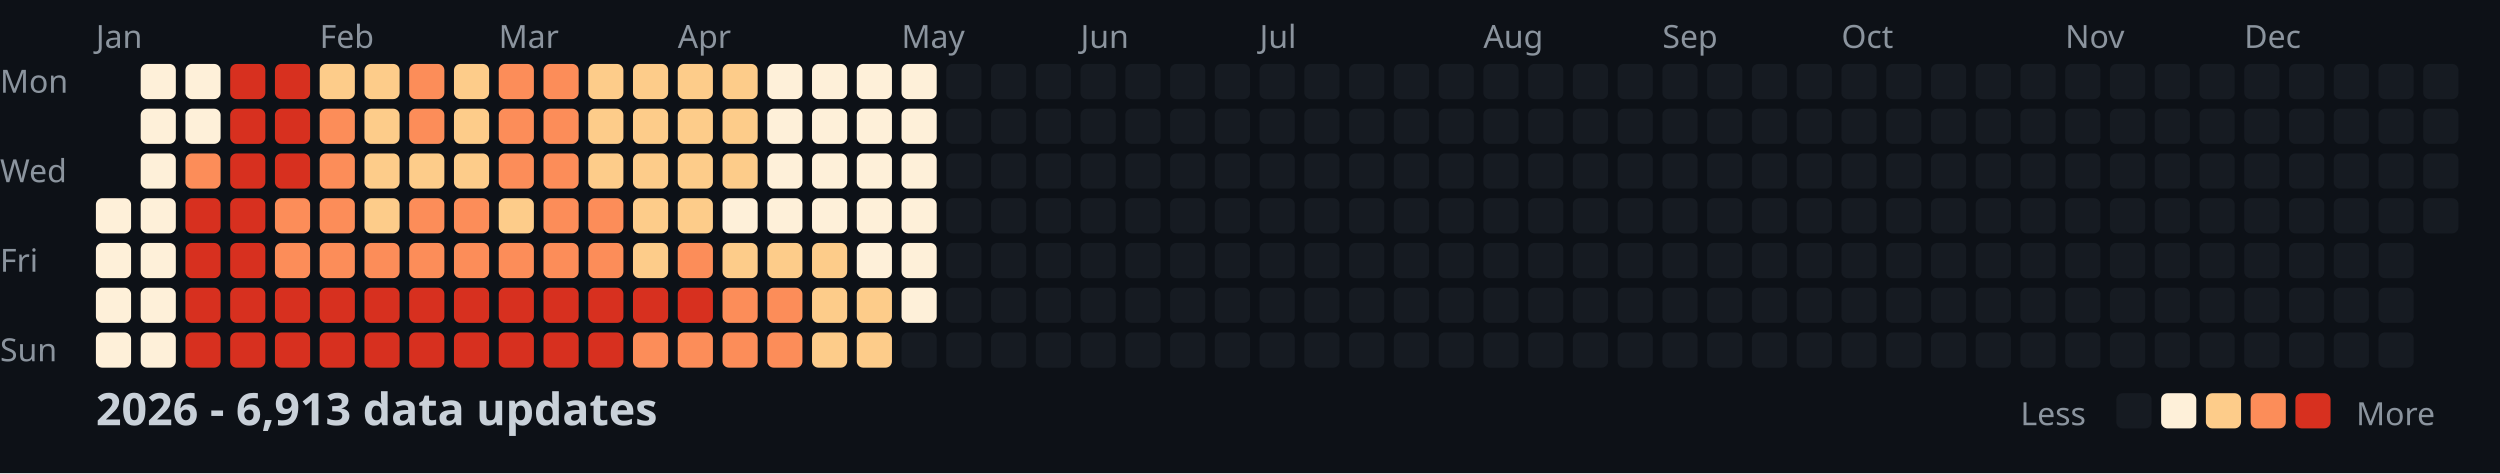
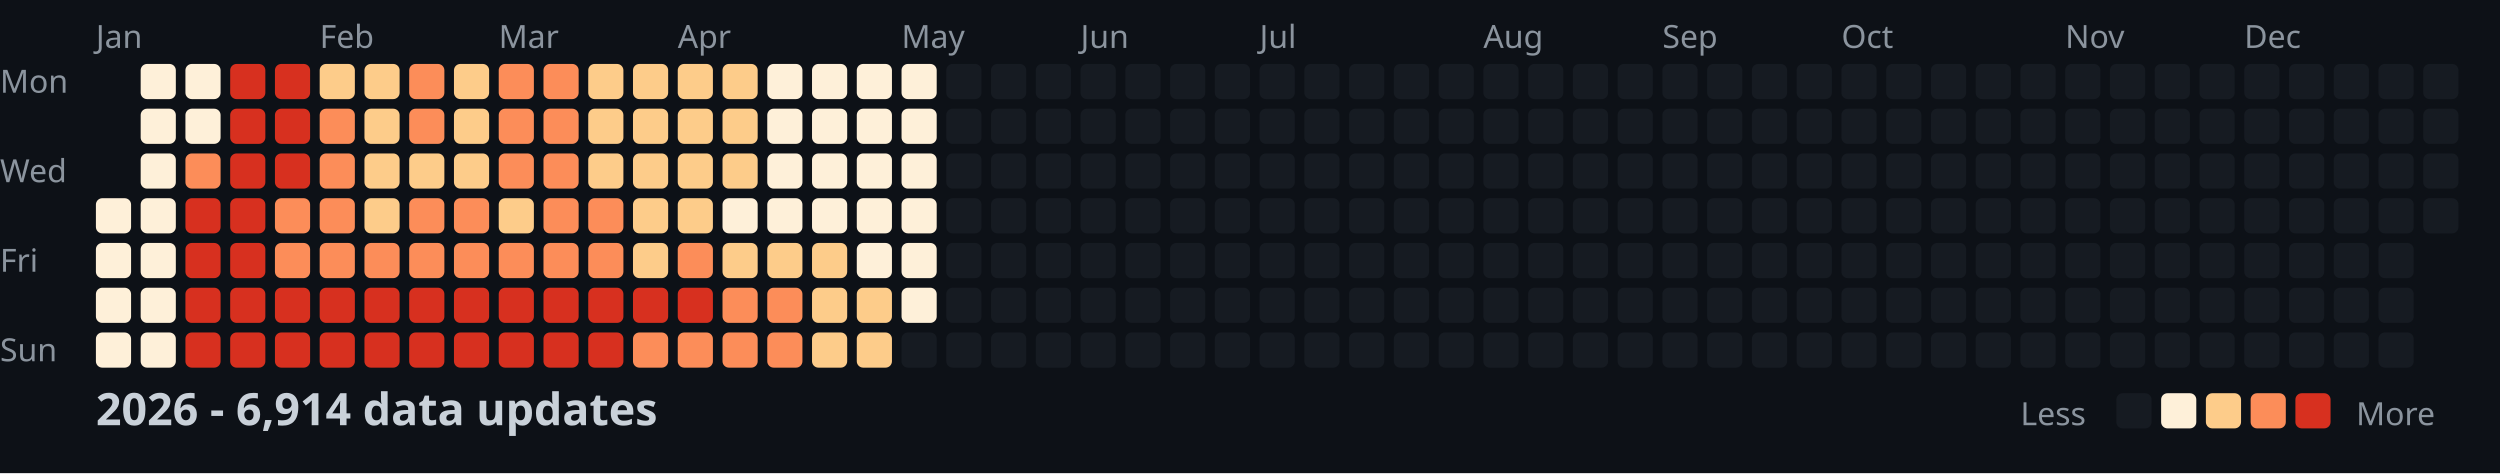
<svg xmlns="http://www.w3.org/2000/svg" width="782" height="148">
  <style>
    .month { font: 10px sans-serif; fill: #8b949e; }
    .day { font: 10px sans-serif; fill: #8b949e; }
    .title { font: bold 14px sans-serif; fill: #c9d1d9; }
    .legend { font: 10px sans-serif; fill: #8b949e; }
  </style>
  <rect width="100%" height="100%" fill="#0d1117" />
  <text x="0" y="29" class="day">Mon</text>
  <text x="0" y="57" class="day">Wed</text>
  <text x="0" y="85" class="day">Fri</text>
  <text x="0" y="113" class="day">Sun</text>
  <text x="30" y="15" class="month">Jan</text>
  <text x="100" y="15" class="month">Feb</text>
  <text x="156" y="15" class="month">Mar</text>
  <text x="212" y="15" class="month">Apr</text>
  <text x="282" y="15" class="month">May</text>
  <text x="338" y="15" class="month">Jun</text>
  <text x="394" y="15" class="month">Jul</text>
  <text x="464" y="15" class="month">Aug</text>
  <text x="520" y="15" class="month">Sep</text>
  <text x="576" y="15" class="month">Oct</text>
  <text x="646" y="15" class="month">Nov</text>
  <text x="702" y="15" class="month">Dec</text>
  <rect x="30" y="62" width="11" height="11" fill="#fef0d9" rx="2" />
  <rect x="30" y="76" width="11" height="11" fill="#fef0d9" rx="2" />
  <rect x="30" y="90" width="11" height="11" fill="#fef0d9" rx="2" />
  <rect x="30" y="104" width="11" height="11" fill="#fef0d9" rx="2" />
  <rect x="44" y="20" width="11" height="11" fill="#fef0d9" rx="2" />
  <rect x="44" y="34" width="11" height="11" fill="#fef0d9" rx="2" />
  <rect x="44" y="48" width="11" height="11" fill="#fef0d9" rx="2" />
  <rect x="44" y="62" width="11" height="11" fill="#fef0d9" rx="2" />
  <rect x="44" y="76" width="11" height="11" fill="#fef0d9" rx="2" />
  <rect x="44" y="90" width="11" height="11" fill="#fef0d9" rx="2" />
  <rect x="44" y="104" width="11" height="11" fill="#fef0d9" rx="2" />
  <rect x="58" y="20" width="11" height="11" fill="#fef0d9" rx="2" />
  <rect x="58" y="34" width="11" height="11" fill="#fef0d9" rx="2" />
  <rect x="58" y="48" width="11" height="11" fill="#fc8d59" rx="2" />
  <rect x="58" y="62" width="11" height="11" fill="#d7301f" rx="2" />
  <rect x="58" y="76" width="11" height="11" fill="#d7301f" rx="2" />
  <rect x="58" y="90" width="11" height="11" fill="#d7301f" rx="2" />
  <rect x="58" y="104" width="11" height="11" fill="#d7301f" rx="2" />
  <rect x="72" y="20" width="11" height="11" fill="#d7301f" rx="2" />
  <rect x="72" y="34" width="11" height="11" fill="#d7301f" rx="2" />
  <rect x="72" y="48" width="11" height="11" fill="#d7301f" rx="2" />
  <rect x="72" y="62" width="11" height="11" fill="#d7301f" rx="2" />
  <rect x="72" y="76" width="11" height="11" fill="#d7301f" rx="2" />
  <rect x="72" y="90" width="11" height="11" fill="#d7301f" rx="2" />
  <rect x="72" y="104" width="11" height="11" fill="#d7301f" rx="2" />
  <rect x="86" y="20" width="11" height="11" fill="#d7301f" rx="2" />
  <rect x="86" y="34" width="11" height="11" fill="#d7301f" rx="2" />
  <rect x="86" y="48" width="11" height="11" fill="#d7301f" rx="2" />
  <rect x="86" y="62" width="11" height="11" fill="#fc8d59" rx="2" />
  <rect x="86" y="76" width="11" height="11" fill="#fc8d59" rx="2" />
  <rect x="86" y="90" width="11" height="11" fill="#d7301f" rx="2" />
  <rect x="86" y="104" width="11" height="11" fill="#d7301f" rx="2" />
  <rect x="100" y="20" width="11" height="11" fill="#fdcc8a" rx="2" />
  <rect x="100" y="34" width="11" height="11" fill="#fc8d59" rx="2" />
  <rect x="100" y="48" width="11" height="11" fill="#fc8d59" rx="2" />
  <rect x="100" y="62" width="11" height="11" fill="#fc8d59" rx="2" />
  <rect x="100" y="76" width="11" height="11" fill="#fc8d59" rx="2" />
  <rect x="100" y="90" width="11" height="11" fill="#d7301f" rx="2" />
  <rect x="100" y="104" width="11" height="11" fill="#d7301f" rx="2" />
  <rect x="114" y="20" width="11" height="11" fill="#fdcc8a" rx="2" />
  <rect x="114" y="34" width="11" height="11" fill="#fdcc8a" rx="2" />
  <rect x="114" y="48" width="11" height="11" fill="#fdcc8a" rx="2" />
  <rect x="114" y="62" width="11" height="11" fill="#fdcc8a" rx="2" />
  <rect x="114" y="76" width="11" height="11" fill="#fc8d59" rx="2" />
  <rect x="114" y="90" width="11" height="11" fill="#d7301f" rx="2" />
  <rect x="114" y="104" width="11" height="11" fill="#d7301f" rx="2" />
  <rect x="128" y="20" width="11" height="11" fill="#fc8d59" rx="2" />
  <rect x="128" y="34" width="11" height="11" fill="#fc8d59" rx="2" />
  <rect x="128" y="48" width="11" height="11" fill="#fdcc8a" rx="2" />
  <rect x="128" y="62" width="11" height="11" fill="#fc8d59" rx="2" />
  <rect x="128" y="76" width="11" height="11" fill="#fc8d59" rx="2" />
  <rect x="128" y="90" width="11" height="11" fill="#d7301f" rx="2" />
  <rect x="128" y="104" width="11" height="11" fill="#d7301f" rx="2" />
  <rect x="142" y="20" width="11" height="11" fill="#fdcc8a" rx="2" />
  <rect x="142" y="34" width="11" height="11" fill="#fdcc8a" rx="2" />
  <rect x="142" y="48" width="11" height="11" fill="#fdcc8a" rx="2" />
  <rect x="142" y="62" width="11" height="11" fill="#fc8d59" rx="2" />
  <rect x="142" y="76" width="11" height="11" fill="#fc8d59" rx="2" />
  <rect x="142" y="90" width="11" height="11" fill="#d7301f" rx="2" />
  <rect x="142" y="104" width="11" height="11" fill="#d7301f" rx="2" />
  <rect x="156" y="20" width="11" height="11" fill="#fc8d59" rx="2" />
  <rect x="156" y="34" width="11" height="11" fill="#fc8d59" rx="2" />
  <rect x="156" y="48" width="11" height="11" fill="#fc8d59" rx="2" />
  <rect x="156" y="62" width="11" height="11" fill="#fdcc8a" rx="2" />
  <rect x="156" y="76" width="11" height="11" fill="#fc8d59" rx="2" />
  <rect x="156" y="90" width="11" height="11" fill="#d7301f" rx="2" />
  <rect x="156" y="104" width="11" height="11" fill="#d7301f" rx="2" />
  <rect x="170" y="20" width="11" height="11" fill="#fc8d59" rx="2" />
  <rect x="170" y="34" width="11" height="11" fill="#fc8d59" rx="2" />
  <rect x="170" y="48" width="11" height="11" fill="#fc8d59" rx="2" />
  <rect x="170" y="62" width="11" height="11" fill="#fc8d59" rx="2" />
  <rect x="170" y="76" width="11" height="11" fill="#fc8d59" rx="2" />
  <rect x="170" y="90" width="11" height="11" fill="#d7301f" rx="2" />
  <rect x="170" y="104" width="11" height="11" fill="#d7301f" rx="2" />
  <rect x="184" y="20" width="11" height="11" fill="#fdcc8a" rx="2" />
  <rect x="184" y="34" width="11" height="11" fill="#fdcc8a" rx="2" />
  <rect x="184" y="48" width="11" height="11" fill="#fdcc8a" rx="2" />
  <rect x="184" y="62" width="11" height="11" fill="#fc8d59" rx="2" />
  <rect x="184" y="76" width="11" height="11" fill="#fc8d59" rx="2" />
  <rect x="184" y="90" width="11" height="11" fill="#d7301f" rx="2" />
  <rect x="184" y="104" width="11" height="11" fill="#d7301f" rx="2" />
  <rect x="198" y="20" width="11" height="11" fill="#fdcc8a" rx="2" />
  <rect x="198" y="34" width="11" height="11" fill="#fdcc8a" rx="2" />
  <rect x="198" y="48" width="11" height="11" fill="#fdcc8a" rx="2" />
  <rect x="198" y="62" width="11" height="11" fill="#fdcc8a" rx="2" />
  <rect x="198" y="76" width="11" height="11" fill="#fdcc8a" rx="2" />
  <rect x="198" y="90" width="11" height="11" fill="#d7301f" rx="2" />
  <rect x="198" y="104" width="11" height="11" fill="#fc8d59" rx="2" />
  <rect x="212" y="20" width="11" height="11" fill="#fdcc8a" rx="2" />
  <rect x="212" y="34" width="11" height="11" fill="#fdcc8a" rx="2" />
  <rect x="212" y="48" width="11" height="11" fill="#fdcc8a" rx="2" />
  <rect x="212" y="62" width="11" height="11" fill="#fdcc8a" rx="2" />
  <rect x="212" y="76" width="11" height="11" fill="#fc8d59" rx="2" />
  <rect x="212" y="90" width="11" height="11" fill="#d7301f" rx="2" />
  <rect x="212" y="104" width="11" height="11" fill="#fc8d59" rx="2" />
  <rect x="226" y="20" width="11" height="11" fill="#fdcc8a" rx="2" />
  <rect x="226" y="34" width="11" height="11" fill="#fdcc8a" rx="2" />
  <rect x="226" y="48" width="11" height="11" fill="#fdcc8a" rx="2" />
  <rect x="226" y="62" width="11" height="11" fill="#fef0d9" rx="2" />
  <rect x="226" y="76" width="11" height="11" fill="#fdcc8a" rx="2" />
  <rect x="226" y="90" width="11" height="11" fill="#fc8d59" rx="2" />
  <rect x="226" y="104" width="11" height="11" fill="#fc8d59" rx="2" />
  <rect x="240" y="20" width="11" height="11" fill="#fef0d9" rx="2" />
  <rect x="240" y="34" width="11" height="11" fill="#fef0d9" rx="2" />
  <rect x="240" y="48" width="11" height="11" fill="#fef0d9" rx="2" />
  <rect x="240" y="62" width="11" height="11" fill="#fef0d9" rx="2" />
  <rect x="240" y="76" width="11" height="11" fill="#fdcc8a" rx="2" />
  <rect x="240" y="90" width="11" height="11" fill="#fc8d59" rx="2" />
  <rect x="240" y="104" width="11" height="11" fill="#fc8d59" rx="2" />
  <rect x="254" y="20" width="11" height="11" fill="#fef0d9" rx="2" />
  <rect x="254" y="34" width="11" height="11" fill="#fef0d9" rx="2" />
  <rect x="254" y="48" width="11" height="11" fill="#fef0d9" rx="2" />
  <rect x="254" y="62" width="11" height="11" fill="#fef0d9" rx="2" />
  <rect x="254" y="76" width="11" height="11" fill="#fdcc8a" rx="2" />
  <rect x="254" y="90" width="11" height="11" fill="#fdcc8a" rx="2" />
  <rect x="254" y="104" width="11" height="11" fill="#fdcc8a" rx="2" />
  <rect x="268" y="20" width="11" height="11" fill="#fef0d9" rx="2" />
  <rect x="268" y="34" width="11" height="11" fill="#fef0d9" rx="2" />
  <rect x="268" y="48" width="11" height="11" fill="#fef0d9" rx="2" />
  <rect x="268" y="62" width="11" height="11" fill="#fef0d9" rx="2" />
  <rect x="268" y="76" width="11" height="11" fill="#fef0d9" rx="2" />
  <rect x="268" y="90" width="11" height="11" fill="#fdcc8a" rx="2" />
  <rect x="268" y="104" width="11" height="11" fill="#fdcc8a" rx="2" />
  <rect x="282" y="20" width="11" height="11" fill="#fef0d9" rx="2" />
  <rect x="282" y="34" width="11" height="11" fill="#fef0d9" rx="2" />
  <rect x="282" y="48" width="11" height="11" fill="#fef0d9" rx="2" />
  <rect x="282" y="62" width="11" height="11" fill="#fef0d9" rx="2" />
  <rect x="282" y="76" width="11" height="11" fill="#fef0d9" rx="2" />
  <rect x="282" y="90" width="11" height="11" fill="#fef0d9" rx="2" />
  <rect x="282" y="104" width="11" height="11" fill="#161b22" rx="2" />
  <rect x="296" y="20" width="11" height="11" fill="#161b22" rx="2" />
  <rect x="296" y="34" width="11" height="11" fill="#161b22" rx="2" />
  <rect x="296" y="48" width="11" height="11" fill="#161b22" rx="2" />
  <rect x="296" y="62" width="11" height="11" fill="#161b22" rx="2" />
  <rect x="296" y="76" width="11" height="11" fill="#161b22" rx="2" />
  <rect x="296" y="90" width="11" height="11" fill="#161b22" rx="2" />
  <rect x="296" y="104" width="11" height="11" fill="#161b22" rx="2" />
  <rect x="310" y="20" width="11" height="11" fill="#161b22" rx="2" />
  <rect x="310" y="34" width="11" height="11" fill="#161b22" rx="2" />
  <rect x="310" y="48" width="11" height="11" fill="#161b22" rx="2" />
  <rect x="310" y="62" width="11" height="11" fill="#161b22" rx="2" />
  <rect x="310" y="76" width="11" height="11" fill="#161b22" rx="2" />
  <rect x="310" y="90" width="11" height="11" fill="#161b22" rx="2" />
  <rect x="310" y="104" width="11" height="11" fill="#161b22" rx="2" />
  <rect x="324" y="20" width="11" height="11" fill="#161b22" rx="2" />
  <rect x="324" y="34" width="11" height="11" fill="#161b22" rx="2" />
  <rect x="324" y="48" width="11" height="11" fill="#161b22" rx="2" />
  <rect x="324" y="62" width="11" height="11" fill="#161b22" rx="2" />
  <rect x="324" y="76" width="11" height="11" fill="#161b22" rx="2" />
  <rect x="324" y="90" width="11" height="11" fill="#161b22" rx="2" />
  <rect x="324" y="104" width="11" height="11" fill="#161b22" rx="2" />
  <rect x="338" y="20" width="11" height="11" fill="#161b22" rx="2" />
  <rect x="338" y="34" width="11" height="11" fill="#161b22" rx="2" />
  <rect x="338" y="48" width="11" height="11" fill="#161b22" rx="2" />
  <rect x="338" y="62" width="11" height="11" fill="#161b22" rx="2" />
  <rect x="338" y="76" width="11" height="11" fill="#161b22" rx="2" />
  <rect x="338" y="90" width="11" height="11" fill="#161b22" rx="2" />
  <rect x="338" y="104" width="11" height="11" fill="#161b22" rx="2" />
  <rect x="352" y="20" width="11" height="11" fill="#161b22" rx="2" />
  <rect x="352" y="34" width="11" height="11" fill="#161b22" rx="2" />
  <rect x="352" y="48" width="11" height="11" fill="#161b22" rx="2" />
  <rect x="352" y="62" width="11" height="11" fill="#161b22" rx="2" />
  <rect x="352" y="76" width="11" height="11" fill="#161b22" rx="2" />
  <rect x="352" y="90" width="11" height="11" fill="#161b22" rx="2" />
  <rect x="352" y="104" width="11" height="11" fill="#161b22" rx="2" />
  <rect x="366" y="20" width="11" height="11" fill="#161b22" rx="2" />
  <rect x="366" y="34" width="11" height="11" fill="#161b22" rx="2" />
  <rect x="366" y="48" width="11" height="11" fill="#161b22" rx="2" />
  <rect x="366" y="62" width="11" height="11" fill="#161b22" rx="2" />
  <rect x="366" y="76" width="11" height="11" fill="#161b22" rx="2" />
  <rect x="366" y="90" width="11" height="11" fill="#161b22" rx="2" />
  <rect x="366" y="104" width="11" height="11" fill="#161b22" rx="2" />
  <rect x="380" y="20" width="11" height="11" fill="#161b22" rx="2" />
  <rect x="380" y="34" width="11" height="11" fill="#161b22" rx="2" />
  <rect x="380" y="48" width="11" height="11" fill="#161b22" rx="2" />
  <rect x="380" y="62" width="11" height="11" fill="#161b22" rx="2" />
  <rect x="380" y="76" width="11" height="11" fill="#161b22" rx="2" />
  <rect x="380" y="90" width="11" height="11" fill="#161b22" rx="2" />
  <rect x="380" y="104" width="11" height="11" fill="#161b22" rx="2" />
  <rect x="394" y="20" width="11" height="11" fill="#161b22" rx="2" />
  <rect x="394" y="34" width="11" height="11" fill="#161b22" rx="2" />
  <rect x="394" y="48" width="11" height="11" fill="#161b22" rx="2" />
  <rect x="394" y="62" width="11" height="11" fill="#161b22" rx="2" />
  <rect x="394" y="76" width="11" height="11" fill="#161b22" rx="2" />
  <rect x="394" y="90" width="11" height="11" fill="#161b22" rx="2" />
  <rect x="394" y="104" width="11" height="11" fill="#161b22" rx="2" />
  <rect x="408" y="20" width="11" height="11" fill="#161b22" rx="2" />
  <rect x="408" y="34" width="11" height="11" fill="#161b22" rx="2" />
  <rect x="408" y="48" width="11" height="11" fill="#161b22" rx="2" />
  <rect x="408" y="62" width="11" height="11" fill="#161b22" rx="2" />
  <rect x="408" y="76" width="11" height="11" fill="#161b22" rx="2" />
  <rect x="408" y="90" width="11" height="11" fill="#161b22" rx="2" />
  <rect x="408" y="104" width="11" height="11" fill="#161b22" rx="2" />
  <rect x="422" y="20" width="11" height="11" fill="#161b22" rx="2" />
  <rect x="422" y="34" width="11" height="11" fill="#161b22" rx="2" />
  <rect x="422" y="48" width="11" height="11" fill="#161b22" rx="2" />
  <rect x="422" y="62" width="11" height="11" fill="#161b22" rx="2" />
  <rect x="422" y="76" width="11" height="11" fill="#161b22" rx="2" />
  <rect x="422" y="90" width="11" height="11" fill="#161b22" rx="2" />
  <rect x="422" y="104" width="11" height="11" fill="#161b22" rx="2" />
  <rect x="436" y="20" width="11" height="11" fill="#161b22" rx="2" />
  <rect x="436" y="34" width="11" height="11" fill="#161b22" rx="2" />
  <rect x="436" y="48" width="11" height="11" fill="#161b22" rx="2" />
  <rect x="436" y="62" width="11" height="11" fill="#161b22" rx="2" />
  <rect x="436" y="76" width="11" height="11" fill="#161b22" rx="2" />
  <rect x="436" y="90" width="11" height="11" fill="#161b22" rx="2" />
  <rect x="436" y="104" width="11" height="11" fill="#161b22" rx="2" />
  <rect x="450" y="20" width="11" height="11" fill="#161b22" rx="2" />
  <rect x="450" y="34" width="11" height="11" fill="#161b22" rx="2" />
  <rect x="450" y="48" width="11" height="11" fill="#161b22" rx="2" />
  <rect x="450" y="62" width="11" height="11" fill="#161b22" rx="2" />
  <rect x="450" y="76" width="11" height="11" fill="#161b22" rx="2" />
  <rect x="450" y="90" width="11" height="11" fill="#161b22" rx="2" />
  <rect x="450" y="104" width="11" height="11" fill="#161b22" rx="2" />
  <rect x="464" y="20" width="11" height="11" fill="#161b22" rx="2" />
  <rect x="464" y="34" width="11" height="11" fill="#161b22" rx="2" />
  <rect x="464" y="48" width="11" height="11" fill="#161b22" rx="2" />
  <rect x="464" y="62" width="11" height="11" fill="#161b22" rx="2" />
  <rect x="464" y="76" width="11" height="11" fill="#161b22" rx="2" />
  <rect x="464" y="90" width="11" height="11" fill="#161b22" rx="2" />
  <rect x="464" y="104" width="11" height="11" fill="#161b22" rx="2" />
  <rect x="478" y="20" width="11" height="11" fill="#161b22" rx="2" />
  <rect x="478" y="34" width="11" height="11" fill="#161b22" rx="2" />
  <rect x="478" y="48" width="11" height="11" fill="#161b22" rx="2" />
  <rect x="478" y="62" width="11" height="11" fill="#161b22" rx="2" />
  <rect x="478" y="76" width="11" height="11" fill="#161b22" rx="2" />
  <rect x="478" y="90" width="11" height="11" fill="#161b22" rx="2" />
  <rect x="478" y="104" width="11" height="11" fill="#161b22" rx="2" />
  <rect x="492" y="20" width="11" height="11" fill="#161b22" rx="2" />
  <rect x="492" y="34" width="11" height="11" fill="#161b22" rx="2" />
  <rect x="492" y="48" width="11" height="11" fill="#161b22" rx="2" />
  <rect x="492" y="62" width="11" height="11" fill="#161b22" rx="2" />
  <rect x="492" y="76" width="11" height="11" fill="#161b22" rx="2" />
  <rect x="492" y="90" width="11" height="11" fill="#161b22" rx="2" />
  <rect x="492" y="104" width="11" height="11" fill="#161b22" rx="2" />
  <rect x="506" y="20" width="11" height="11" fill="#161b22" rx="2" />
  <rect x="506" y="34" width="11" height="11" fill="#161b22" rx="2" />
  <rect x="506" y="48" width="11" height="11" fill="#161b22" rx="2" />
  <rect x="506" y="62" width="11" height="11" fill="#161b22" rx="2" />
  <rect x="506" y="76" width="11" height="11" fill="#161b22" rx="2" />
  <rect x="506" y="90" width="11" height="11" fill="#161b22" rx="2" />
  <rect x="506" y="104" width="11" height="11" fill="#161b22" rx="2" />
  <rect x="520" y="20" width="11" height="11" fill="#161b22" rx="2" />
  <rect x="520" y="34" width="11" height="11" fill="#161b22" rx="2" />
  <rect x="520" y="48" width="11" height="11" fill="#161b22" rx="2" />
  <rect x="520" y="62" width="11" height="11" fill="#161b22" rx="2" />
  <rect x="520" y="76" width="11" height="11" fill="#161b22" rx="2" />
  <rect x="520" y="90" width="11" height="11" fill="#161b22" rx="2" />
  <rect x="520" y="104" width="11" height="11" fill="#161b22" rx="2" />
  <rect x="534" y="20" width="11" height="11" fill="#161b22" rx="2" />
  <rect x="534" y="34" width="11" height="11" fill="#161b22" rx="2" />
  <rect x="534" y="48" width="11" height="11" fill="#161b22" rx="2" />
  <rect x="534" y="62" width="11" height="11" fill="#161b22" rx="2" />
  <rect x="534" y="76" width="11" height="11" fill="#161b22" rx="2" />
  <rect x="534" y="90" width="11" height="11" fill="#161b22" rx="2" />
  <rect x="534" y="104" width="11" height="11" fill="#161b22" rx="2" />
  <rect x="548" y="20" width="11" height="11" fill="#161b22" rx="2" />
  <rect x="548" y="34" width="11" height="11" fill="#161b22" rx="2" />
  <rect x="548" y="48" width="11" height="11" fill="#161b22" rx="2" />
  <rect x="548" y="62" width="11" height="11" fill="#161b22" rx="2" />
  <rect x="548" y="76" width="11" height="11" fill="#161b22" rx="2" />
  <rect x="548" y="90" width="11" height="11" fill="#161b22" rx="2" />
  <rect x="548" y="104" width="11" height="11" fill="#161b22" rx="2" />
  <rect x="562" y="20" width="11" height="11" fill="#161b22" rx="2" />
  <rect x="562" y="34" width="11" height="11" fill="#161b22" rx="2" />
  <rect x="562" y="48" width="11" height="11" fill="#161b22" rx="2" />
  <rect x="562" y="62" width="11" height="11" fill="#161b22" rx="2" />
  <rect x="562" y="76" width="11" height="11" fill="#161b22" rx="2" />
  <rect x="562" y="90" width="11" height="11" fill="#161b22" rx="2" />
  <rect x="562" y="104" width="11" height="11" fill="#161b22" rx="2" />
  <rect x="576" y="20" width="11" height="11" fill="#161b22" rx="2" />
  <rect x="576" y="34" width="11" height="11" fill="#161b22" rx="2" />
  <rect x="576" y="48" width="11" height="11" fill="#161b22" rx="2" />
  <rect x="576" y="62" width="11" height="11" fill="#161b22" rx="2" />
  <rect x="576" y="76" width="11" height="11" fill="#161b22" rx="2" />
  <rect x="576" y="90" width="11" height="11" fill="#161b22" rx="2" />
  <rect x="576" y="104" width="11" height="11" fill="#161b22" rx="2" />
  <rect x="590" y="20" width="11" height="11" fill="#161b22" rx="2" />
  <rect x="590" y="34" width="11" height="11" fill="#161b22" rx="2" />
  <rect x="590" y="48" width="11" height="11" fill="#161b22" rx="2" />
  <rect x="590" y="62" width="11" height="11" fill="#161b22" rx="2" />
  <rect x="590" y="76" width="11" height="11" fill="#161b22" rx="2" />
  <rect x="590" y="90" width="11" height="11" fill="#161b22" rx="2" />
  <rect x="590" y="104" width="11" height="11" fill="#161b22" rx="2" />
  <rect x="604" y="20" width="11" height="11" fill="#161b22" rx="2" />
  <rect x="604" y="34" width="11" height="11" fill="#161b22" rx="2" />
  <rect x="604" y="48" width="11" height="11" fill="#161b22" rx="2" />
  <rect x="604" y="62" width="11" height="11" fill="#161b22" rx="2" />
  <rect x="604" y="76" width="11" height="11" fill="#161b22" rx="2" />
  <rect x="604" y="90" width="11" height="11" fill="#161b22" rx="2" />
  <rect x="604" y="104" width="11" height="11" fill="#161b22" rx="2" />
  <rect x="618" y="20" width="11" height="11" fill="#161b22" rx="2" />
  <rect x="618" y="34" width="11" height="11" fill="#161b22" rx="2" />
  <rect x="618" y="48" width="11" height="11" fill="#161b22" rx="2" />
  <rect x="618" y="62" width="11" height="11" fill="#161b22" rx="2" />
  <rect x="618" y="76" width="11" height="11" fill="#161b22" rx="2" />
  <rect x="618" y="90" width="11" height="11" fill="#161b22" rx="2" />
  <rect x="618" y="104" width="11" height="11" fill="#161b22" rx="2" />
  <rect x="632" y="20" width="11" height="11" fill="#161b22" rx="2" />
  <rect x="632" y="34" width="11" height="11" fill="#161b22" rx="2" />
  <rect x="632" y="48" width="11" height="11" fill="#161b22" rx="2" />
  <rect x="632" y="62" width="11" height="11" fill="#161b22" rx="2" />
  <rect x="632" y="76" width="11" height="11" fill="#161b22" rx="2" />
  <rect x="632" y="90" width="11" height="11" fill="#161b22" rx="2" />
  <rect x="632" y="104" width="11" height="11" fill="#161b22" rx="2" />
  <rect x="646" y="20" width="11" height="11" fill="#161b22" rx="2" />
  <rect x="646" y="34" width="11" height="11" fill="#161b22" rx="2" />
  <rect x="646" y="48" width="11" height="11" fill="#161b22" rx="2" />
  <rect x="646" y="62" width="11" height="11" fill="#161b22" rx="2" />
  <rect x="646" y="76" width="11" height="11" fill="#161b22" rx="2" />
  <rect x="646" y="90" width="11" height="11" fill="#161b22" rx="2" />
  <rect x="646" y="104" width="11" height="11" fill="#161b22" rx="2" />
  <rect x="660" y="20" width="11" height="11" fill="#161b22" rx="2" />
  <rect x="660" y="34" width="11" height="11" fill="#161b22" rx="2" />
  <rect x="660" y="48" width="11" height="11" fill="#161b22" rx="2" />
  <rect x="660" y="62" width="11" height="11" fill="#161b22" rx="2" />
  <rect x="660" y="76" width="11" height="11" fill="#161b22" rx="2" />
  <rect x="660" y="90" width="11" height="11" fill="#161b22" rx="2" />
  <rect x="660" y="104" width="11" height="11" fill="#161b22" rx="2" />
  <rect x="674" y="20" width="11" height="11" fill="#161b22" rx="2" />
  <rect x="674" y="34" width="11" height="11" fill="#161b22" rx="2" />
  <rect x="674" y="48" width="11" height="11" fill="#161b22" rx="2" />
  <rect x="674" y="62" width="11" height="11" fill="#161b22" rx="2" />
  <rect x="674" y="76" width="11" height="11" fill="#161b22" rx="2" />
  <rect x="674" y="90" width="11" height="11" fill="#161b22" rx="2" />
  <rect x="674" y="104" width="11" height="11" fill="#161b22" rx="2" />
  <rect x="688" y="20" width="11" height="11" fill="#161b22" rx="2" />
  <rect x="688" y="34" width="11" height="11" fill="#161b22" rx="2" />
  <rect x="688" y="48" width="11" height="11" fill="#161b22" rx="2" />
  <rect x="688" y="62" width="11" height="11" fill="#161b22" rx="2" />
  <rect x="688" y="76" width="11" height="11" fill="#161b22" rx="2" />
  <rect x="688" y="90" width="11" height="11" fill="#161b22" rx="2" />
  <rect x="688" y="104" width="11" height="11" fill="#161b22" rx="2" />
  <rect x="702" y="20" width="11" height="11" fill="#161b22" rx="2" />
  <rect x="702" y="34" width="11" height="11" fill="#161b22" rx="2" />
  <rect x="702" y="48" width="11" height="11" fill="#161b22" rx="2" />
  <rect x="702" y="62" width="11" height="11" fill="#161b22" rx="2" />
  <rect x="702" y="76" width="11" height="11" fill="#161b22" rx="2" />
  <rect x="702" y="90" width="11" height="11" fill="#161b22" rx="2" />
  <rect x="702" y="104" width="11" height="11" fill="#161b22" rx="2" />
  <rect x="716" y="20" width="11" height="11" fill="#161b22" rx="2" />
  <rect x="716" y="34" width="11" height="11" fill="#161b22" rx="2" />
  <rect x="716" y="48" width="11" height="11" fill="#161b22" rx="2" />
  <rect x="716" y="62" width="11" height="11" fill="#161b22" rx="2" />
  <rect x="716" y="76" width="11" height="11" fill="#161b22" rx="2" />
  <rect x="716" y="90" width="11" height="11" fill="#161b22" rx="2" />
  <rect x="716" y="104" width="11" height="11" fill="#161b22" rx="2" />
  <rect x="730" y="20" width="11" height="11" fill="#161b22" rx="2" />
  <rect x="730" y="34" width="11" height="11" fill="#161b22" rx="2" />
  <rect x="730" y="48" width="11" height="11" fill="#161b22" rx="2" />
  <rect x="730" y="62" width="11" height="11" fill="#161b22" rx="2" />
  <rect x="730" y="76" width="11" height="11" fill="#161b22" rx="2" />
  <rect x="730" y="90" width="11" height="11" fill="#161b22" rx="2" />
  <rect x="730" y="104" width="11" height="11" fill="#161b22" rx="2" />
  <rect x="744" y="20" width="11" height="11" fill="#161b22" rx="2" />
  <rect x="744" y="34" width="11" height="11" fill="#161b22" rx="2" />
  <rect x="744" y="48" width="11" height="11" fill="#161b22" rx="2" />
  <rect x="744" y="62" width="11" height="11" fill="#161b22" rx="2" />
  <rect x="744" y="76" width="11" height="11" fill="#161b22" rx="2" />
  <rect x="744" y="90" width="11" height="11" fill="#161b22" rx="2" />
  <rect x="744" y="104" width="11" height="11" fill="#161b22" rx="2" />
  <rect x="758" y="20" width="11" height="11" fill="#161b22" rx="2" />
  <rect x="758" y="34" width="11" height="11" fill="#161b22" rx="2" />
  <rect x="758" y="48" width="11" height="11" fill="#161b22" rx="2" />
  <rect x="758" y="62" width="11" height="11" fill="#161b22" rx="2" />
-   <text x="30" y="133" class="title">2026 - 6,913 data updates</text>
+   <text x="30" y="133" class="title">2026 - 6,914 data updates</text>
  <text x="632" y="133" class="legend">Less</text>
  <rect x="662" y="123" width="11" height="11" fill="#161b22" rx="2" />
  <rect x="676" y="123" width="11" height="11" fill="#fef0d9" rx="2" />
  <rect x="690" y="123" width="11" height="11" fill="#fdcc8a" rx="2" />
  <rect x="704" y="123" width="11" height="11" fill="#fc8d59" rx="2" />
  <rect x="718" y="123" width="11" height="11" fill="#d7301f" rx="2" />
  <text x="737" y="133" class="legend">More</text>
</svg>
